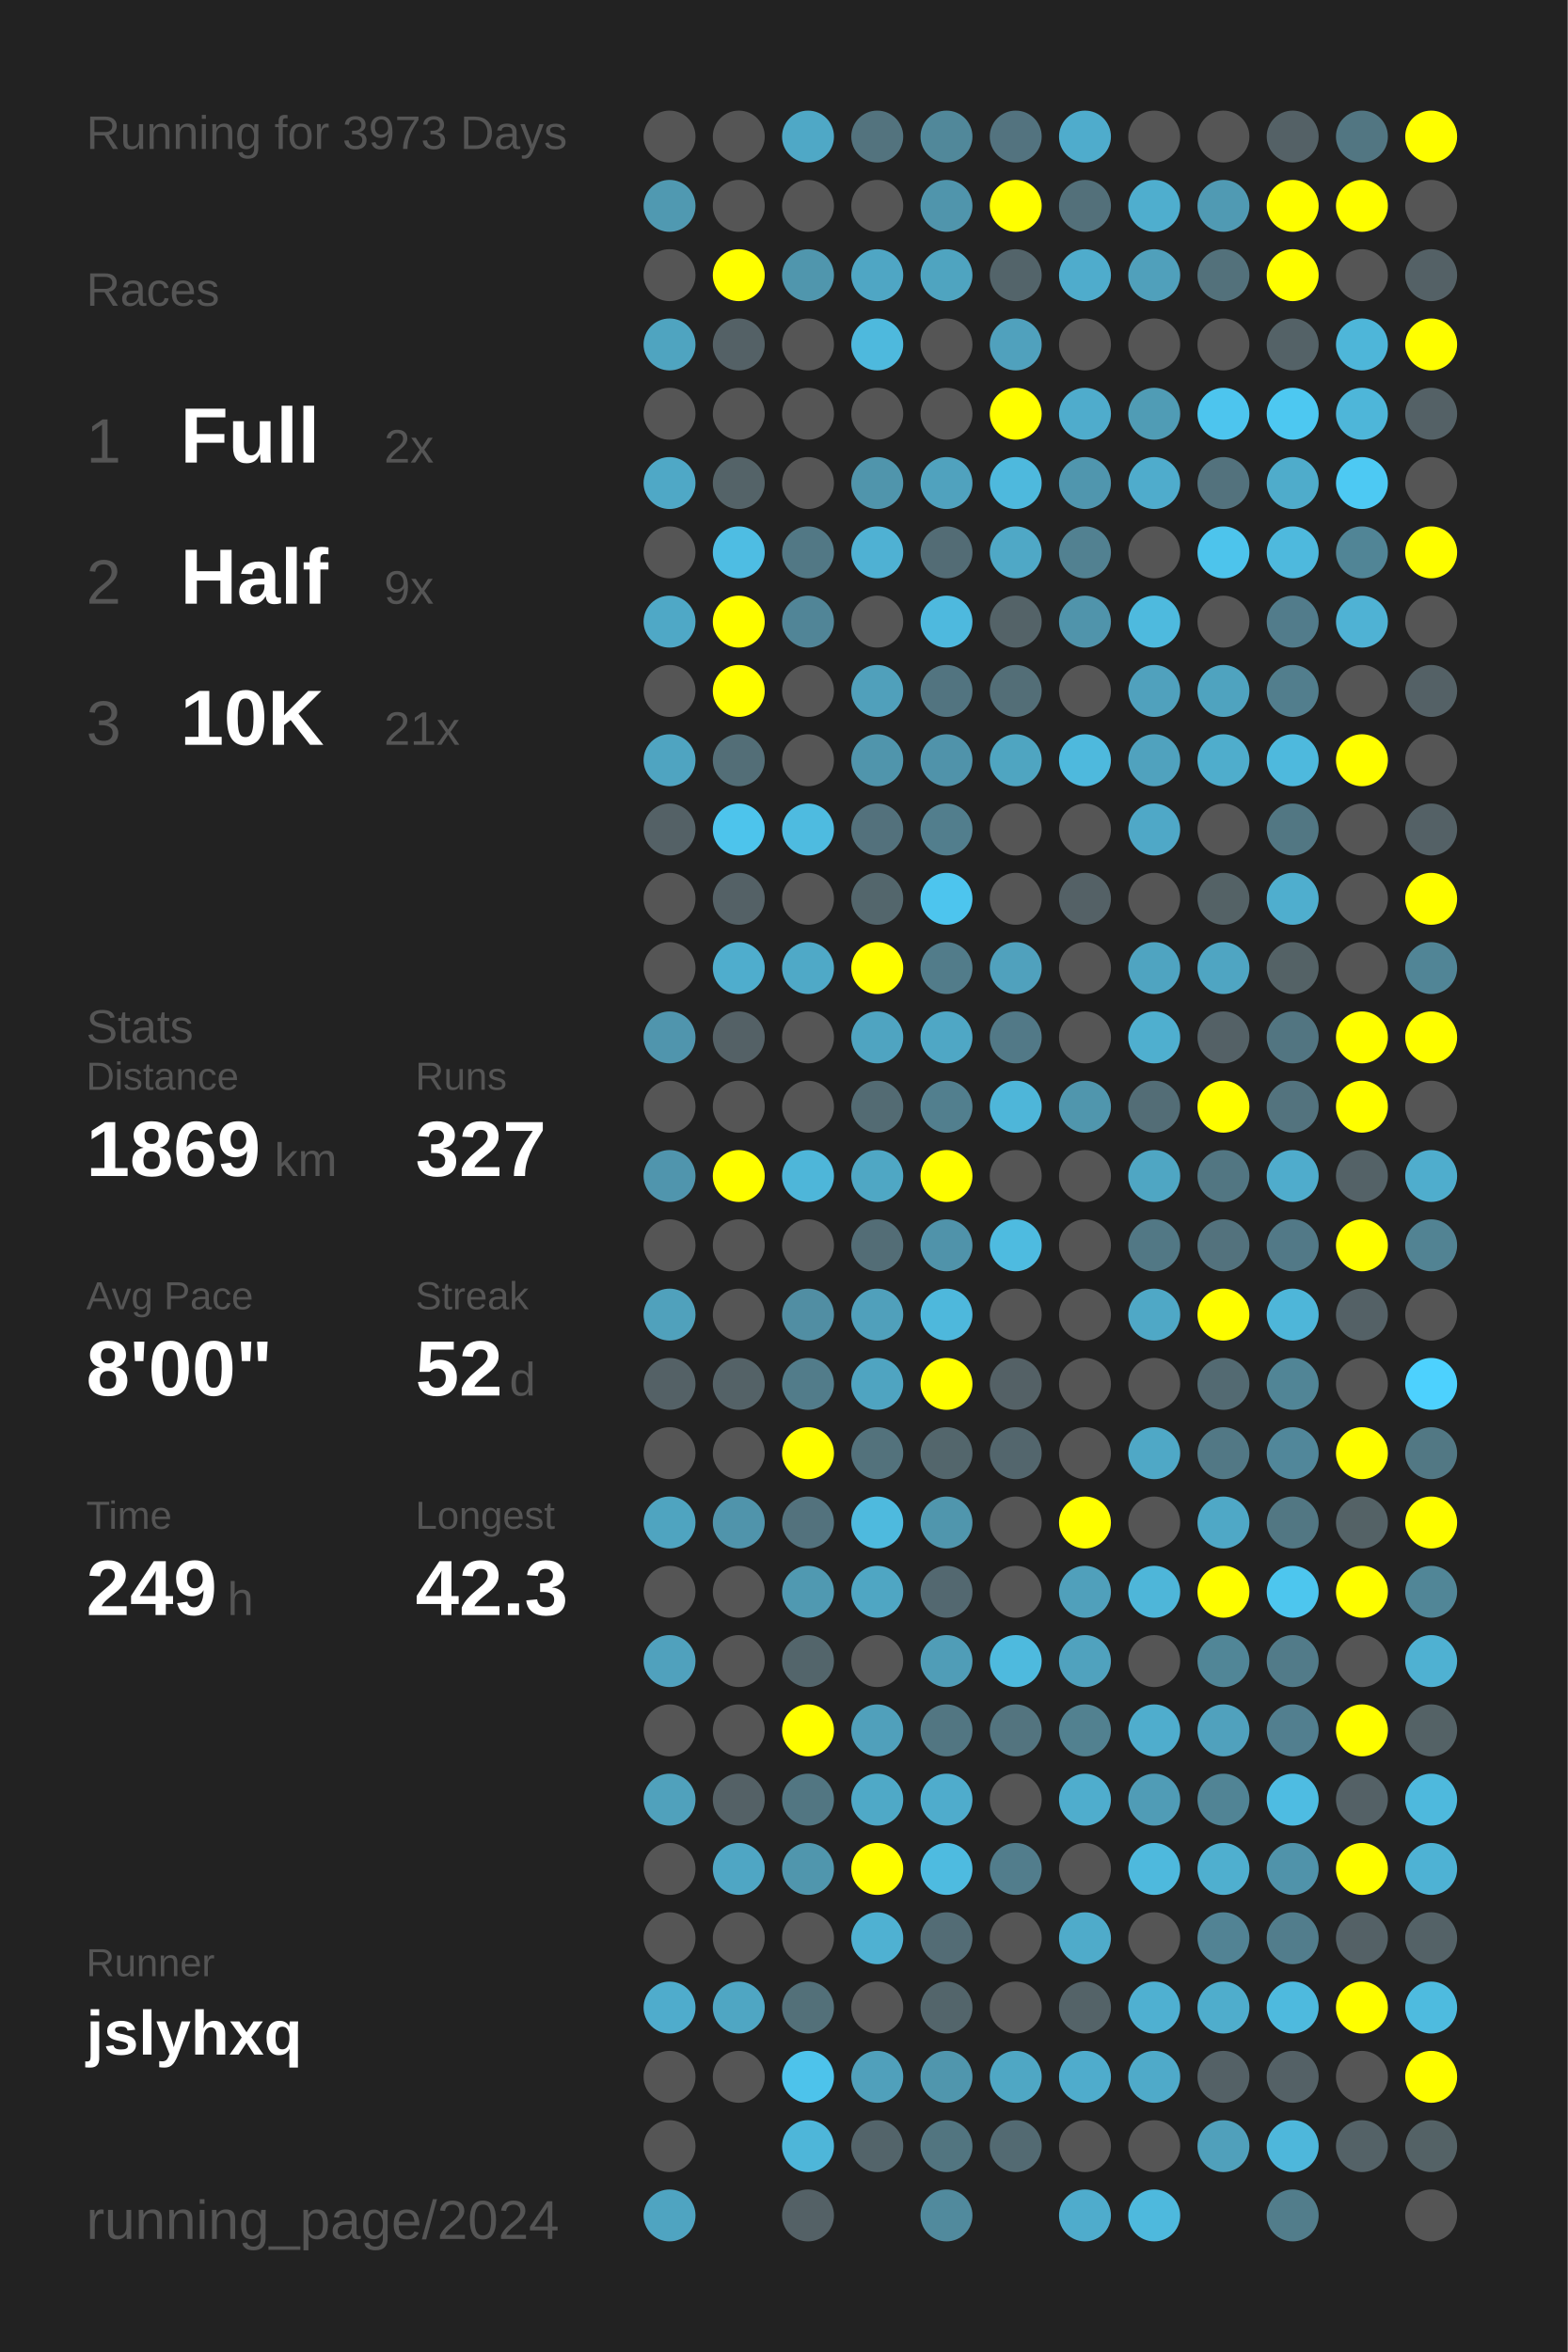
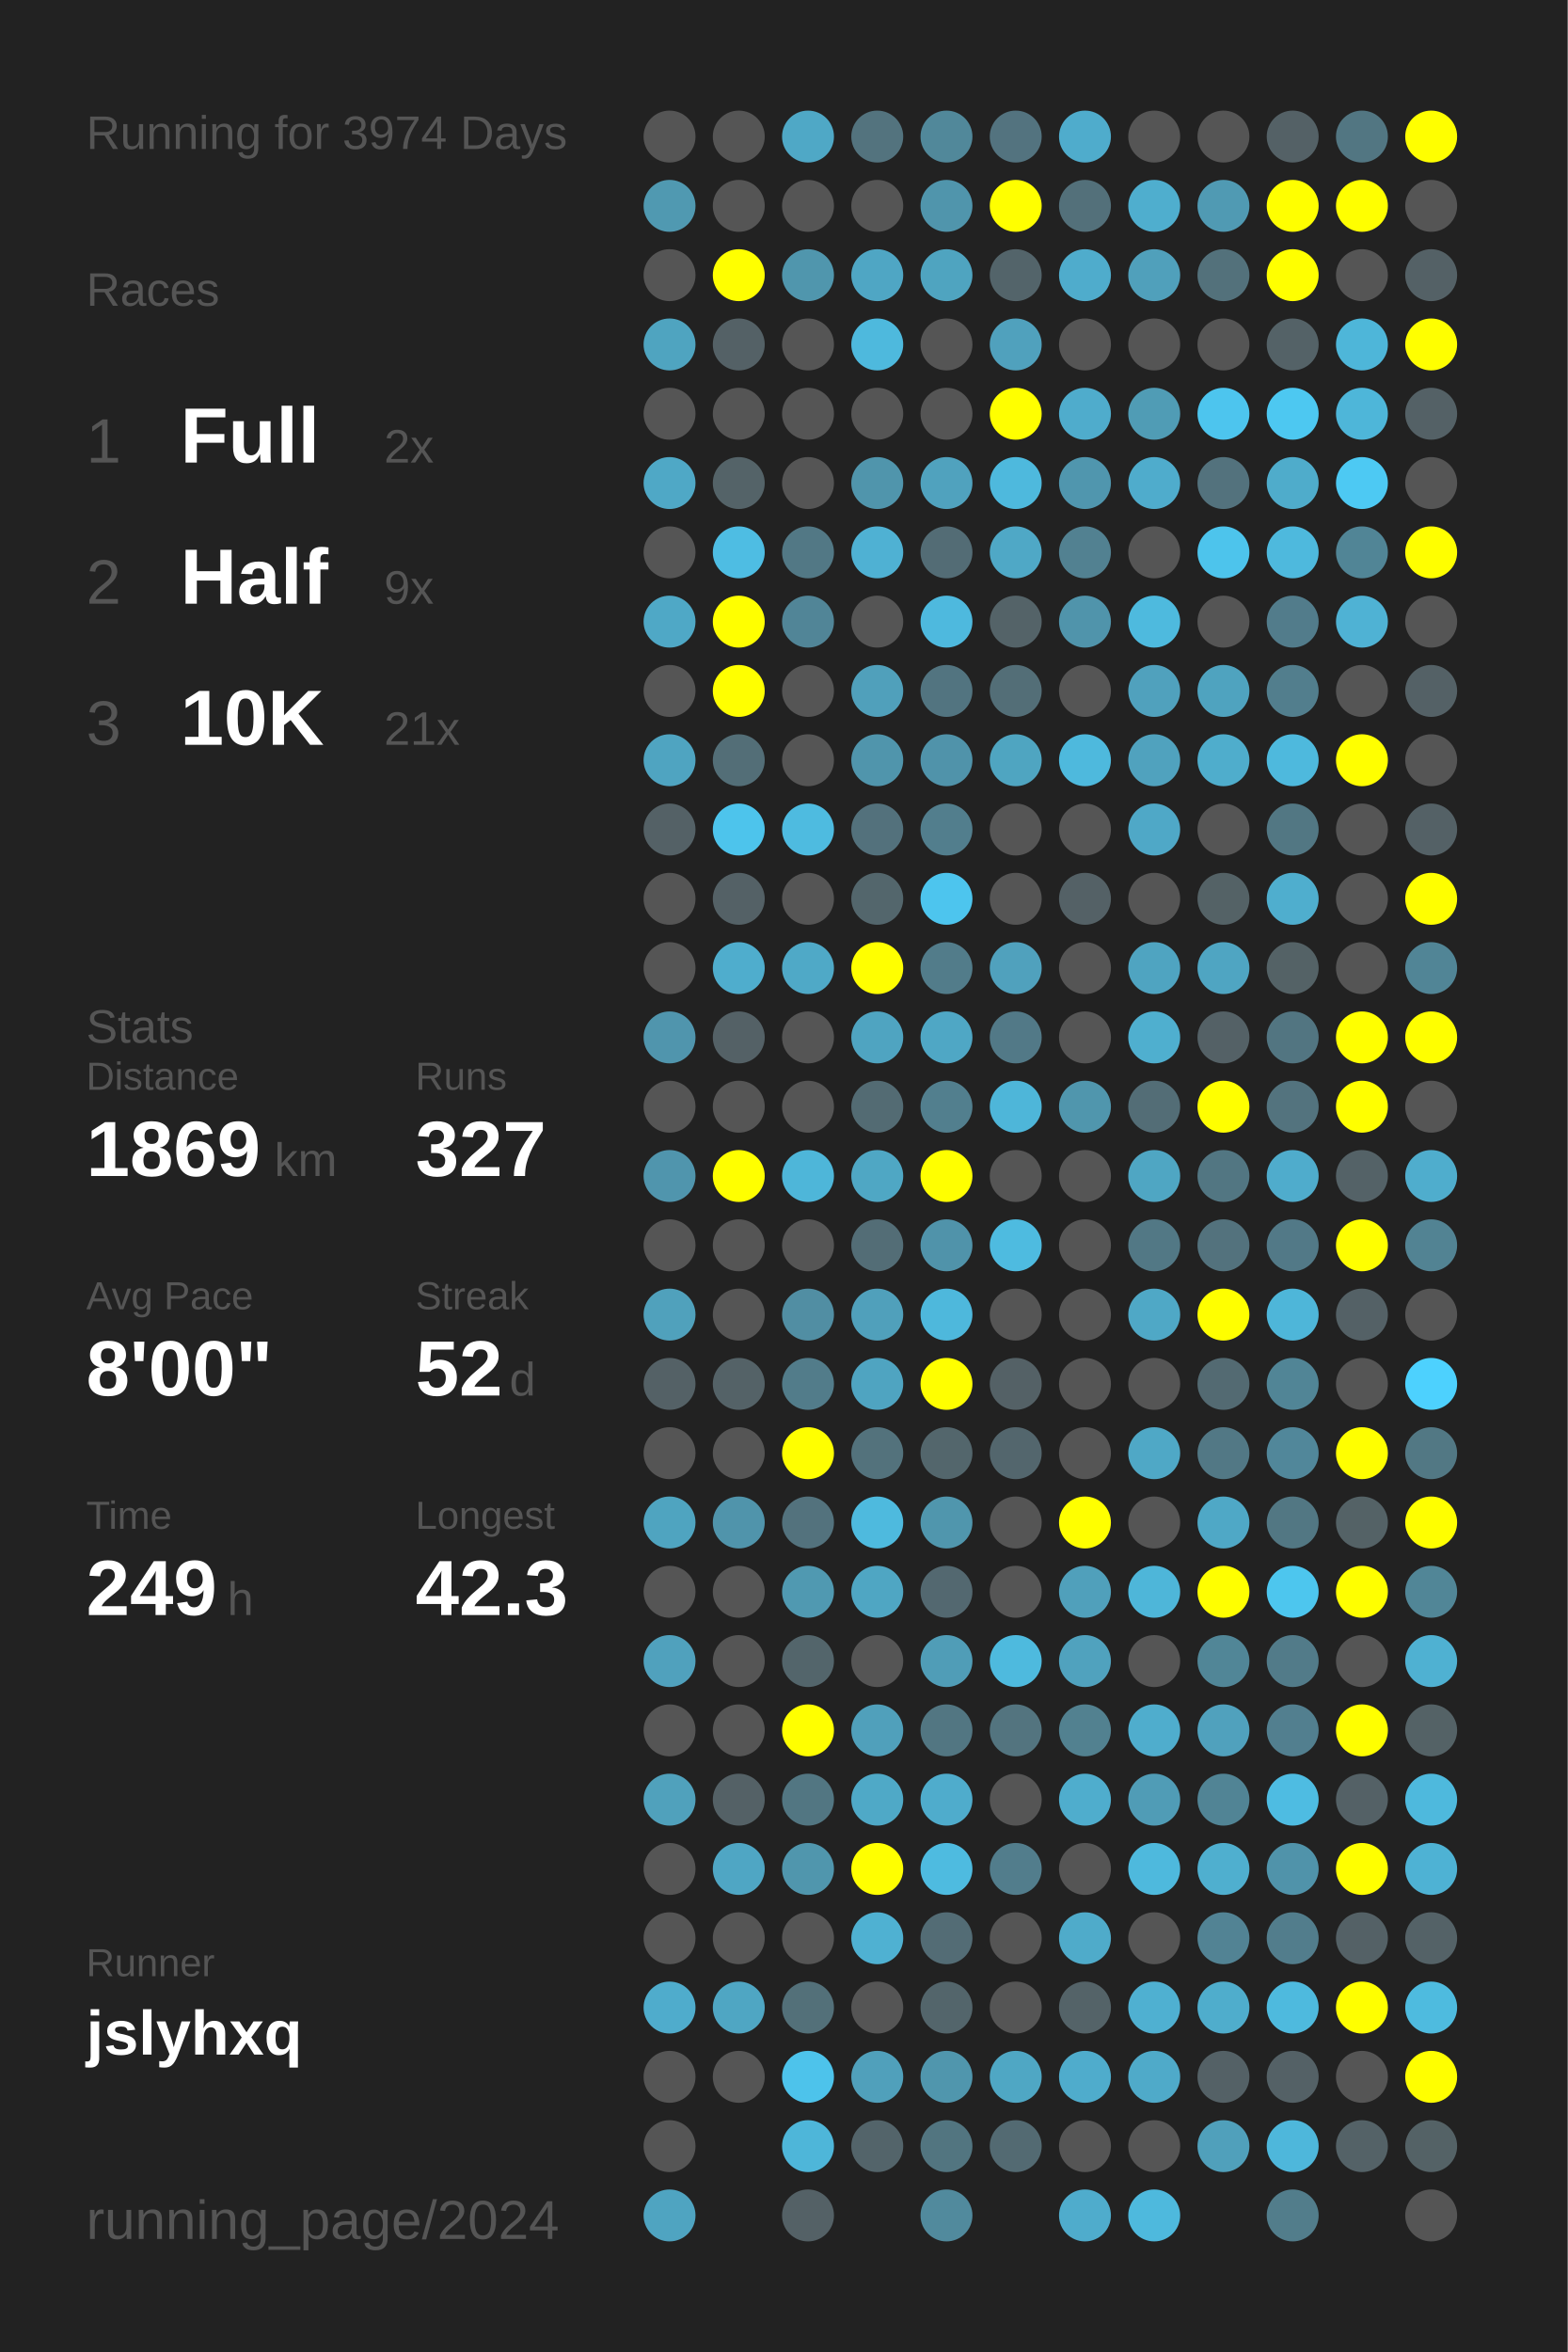
<svg xmlns="http://www.w3.org/2000/svg" baseProfile="full" height="300mm" version="1.1" viewBox="0,0,200,300" width="200mm">
  <defs />
  <rect fill="#222222" height="300" width="200" x="0" y="0" />
-   <text fill="#555555" style="font-size:6px; font-family:Arial;" x="11" y="19">Running for 3973 Days</text>
+   <text fill="#555555" style="font-size:6px; font-family:Arial;" x="11" y="19">Running for 3974 Days</text>
  <text fill="#555555" style="font-size:6px; font-family:Arial;" x="11" y="39">Races</text>
  <text fill="#555555" style="font-size:8px; font-family:Arial;" x="11" y="59">1</text>
  <text fill="#FFFFFF" style="font-size:10px; font-family:Arial; font-weight:bold;" x="23" y="59">Full</text>
  <text fill="#555555" style="font-size:6px; font-family:Arial;" x="49" y="59">2x</text>
  <text fill="#555555" style="font-size:8px; font-family:Arial;" x="11" y="77">2</text>
  <text fill="#FFFFFF" style="font-size:10px; font-family:Arial; font-weight:bold;" x="23" y="77">Half</text>
  <text fill="#555555" style="font-size:6px; font-family:Arial;" x="49" y="77">9x</text>
  <text fill="#555555" style="font-size:8px; font-family:Arial;" x="11" y="95">3</text>
  <text fill="#FFFFFF" style="font-size:10px; font-family:Arial; font-weight:bold;" x="23" y="95">10K</text>
  <text fill="#555555" style="font-size:6px; font-family:Arial;" x="49" y="95">21x</text>
  <text fill="#555555" style="font-size:6px; font-family:Arial;" x="11" y="133">Stats</text>
  <text fill="#555555" style="font-size:5px; font-family:Arial;" x="11" y="139">Distance</text>
  <text fill="#FFFFFF" style="font-size:10px; font-family:Arial; font-weight:bold;" x="11" y="150">1869</text>
  <text fill="#555555" style="font-size:6px; font-family:Arial;" x="35" y="150">km</text>
  <text fill="#555555" style="font-size:5px; font-family:Arial;" x="53" y="139">Runs</text>
  <text fill="#FFFFFF" style="font-size:10px; font-family:Arial; font-weight:bold;" x="53" y="150">327</text>
  <text fill="#555555" style="font-size:5px; font-family:Arial;" x="11" y="167">Avg Pace</text>
  <text fill="#FFFFFF" style="font-size:10px; font-family:Arial; font-weight:bold;" x="11" y="178">8'00"</text>
  <text fill="#555555" style="font-size:5px; font-family:Arial;" x="53" y="167">Streak</text>
  <text fill="#FFFFFF" style="font-size:10px; font-family:Arial; font-weight:bold;" x="53" y="178">52</text>
  <text fill="#555555" style="font-size:6px; font-family:Arial;" x="65" y="178">d</text>
  <text fill="#555555" style="font-size:5px; font-family:Arial;" x="11" y="195">Time</text>
  <text fill="#FFFFFF" style="font-size:10px; font-family:Arial; font-weight:bold;" x="11" y="206">249</text>
  <text fill="#555555" style="font-size:6px; font-family:Arial;" x="29" y="206">h</text>
  <text fill="#555555" style="font-size:5px; font-family:Arial;" x="53" y="195">Longest</text>
  <text fill="#FFFFFF" style="font-size:10px; font-family:Arial; font-weight:bold;" x="53" y="206">42.3</text>
  <text fill="#555555" style="font-size:5px; font-family:Arial;" x="11" y="252.065">Runner</text>
  <text fill="#FFFFFF" style="font-size:8px; font-family:Arial; font-weight:bold;" x="11" y="262.065">jslyhxq</text>
  <text fill="#555555" style="font-size:7px; font-family:Arial;" x="11" y="285.581">running_page/2024</text>
  <circle cx="85.417" cy="17.419" fill="#555555" r="3.312" />
  <circle cx="85.417" cy="26.258" fill="#5099b1" r="3.312" />
  <circle cx="85.417" cy="35.097" fill="#555555" r="3.312" />
  <circle cx="85.417" cy="43.935" fill="#4fa4c0" r="3.312" />
  <circle cx="85.417" cy="52.774" fill="#555555" r="3.312" />
  <circle cx="85.417" cy="61.613" fill="#4fa8c6" r="3.312" />
  <circle cx="85.417" cy="70.452" fill="#555555" r="3.312" />
  <circle cx="85.417" cy="79.29" fill="#4fa8c6" r="3.312" />
  <circle cx="85.417" cy="88.129" fill="#555555" r="3.312" />
  <circle cx="85.417" cy="96.968" fill="#4fa4c1" r="3.312" />
  <circle cx="85.417" cy="105.806" fill="#546166" r="3.312" />
  <circle cx="85.417" cy="114.645" fill="#555555" r="3.312" />
  <circle cx="85.417" cy="123.484" fill="#555555" r="3.312" />
  <circle cx="85.417" cy="132.323" fill="#5095ad" r="3.312" />
  <circle cx="85.417" cy="141.161" fill="#555555" r="3.312" />
  <circle cx="85.417" cy="150" fill="#5095ad" r="3.312" />
  <circle cx="85.417" cy="158.839" fill="#555555" r="3.312" />
  <circle cx="85.417" cy="167.677" fill="#50a1bc" r="3.312" />
  <circle cx="85.417" cy="176.516" fill="#546166" r="3.312" />
  <circle cx="85.417" cy="185.355" fill="#555555" r="3.312" />
  <circle cx="85.417" cy="194.194" fill="#4fa4c0" r="3.312" />
  <circle cx="85.417" cy="203.032" fill="#555555" r="3.312" />
  <circle cx="85.417" cy="211.871" fill="#50a1bd" r="3.312" />
  <circle cx="85.417" cy="220.71" fill="#555555" r="3.312" />
  <circle cx="85.417" cy="229.548" fill="#50a1bc" r="3.312" />
  <circle cx="85.417" cy="238.387" fill="#555555" r="3.312" />
  <circle cx="85.417" cy="247.226" fill="#555555" r="3.312" />
  <circle cx="85.417" cy="256.065" fill="#4faccc" r="3.312" />
  <circle cx="85.417" cy="264.903" fill="#555555" r="3.312" />
  <circle cx="85.417" cy="273.742" fill="#555555" r="3.312" />
  <circle cx="85.417" cy="282.581" fill="#4fa4c1" r="3.312" />
  <circle cx="94.25" cy="17.419" fill="#555555" r="3.312" />
  <circle cx="94.25" cy="26.258" fill="#555555" r="3.312" />
  <circle cx="94.25" cy="35.097" fill="#FFFF00" r="3.312" />
  <circle cx="94.25" cy="43.935" fill="#546166" r="3.312" />
  <circle cx="94.25" cy="52.774" fill="#555555" r="3.312" />
  <circle cx="94.25" cy="61.613" fill="#546368" r="3.312" />
  <circle cx="94.25" cy="70.452" fill="#4ebde3" r="3.312" />
  <circle cx="94.25" cy="79.29" fill="#FFFF00" r="3.312" />
  <circle cx="94.25" cy="88.129" fill="#FFFF00" r="3.312" />
  <circle cx="94.25" cy="96.968" fill="#536e77" r="3.312" />
  <circle cx="94.25" cy="105.806" fill="#4dc4ec" r="3.312" />
  <circle cx="94.25" cy="114.645" fill="#546166" r="3.312" />
  <circle cx="94.25" cy="123.484" fill="#4fadcd" r="3.312" />
  <circle cx="94.25" cy="132.323" fill="#546166" r="3.312" />
  <circle cx="94.25" cy="141.161" fill="#555555" r="3.312" />
  <circle cx="94.25" cy="150" fill="#FFFF00" r="3.312" />
  <circle cx="94.25" cy="158.839" fill="#555555" r="3.312" />
  <circle cx="94.25" cy="167.677" fill="#555555" r="3.312" />
  <circle cx="94.25" cy="176.516" fill="#546267" r="3.312" />
  <circle cx="94.25" cy="185.355" fill="#555555" r="3.312" />
  <circle cx="94.25" cy="194.194" fill="#5094ab" r="3.312" />
  <circle cx="94.25" cy="203.032" fill="#555555" r="3.312" />
  <circle cx="94.25" cy="211.871" fill="#555555" r="3.312" />
  <circle cx="94.25" cy="220.71" fill="#555555" r="3.312" />
  <circle cx="94.25" cy="229.548" fill="#546166" r="3.312" />
  <circle cx="94.25" cy="238.387" fill="#4fa6c4" r="3.312" />
  <circle cx="94.25" cy="247.226" fill="#555555" r="3.312" />
  <circle cx="94.25" cy="256.065" fill="#4fa6c3" r="3.312" />
  <circle cx="94.25" cy="264.903" fill="#555555" r="3.312" />
  <circle cx="103.083" cy="17.419" fill="#4fa8c6" r="3.312" />
  <circle cx="103.083" cy="26.258" fill="#555555" r="3.312" />
  <circle cx="103.083" cy="35.097" fill="#5096ad" r="3.312" />
  <circle cx="103.083" cy="43.935" fill="#555555" r="3.312" />
  <circle cx="103.083" cy="52.774" fill="#555555" r="3.312" />
  <circle cx="103.083" cy="61.613" fill="#555555" r="3.312" />
  <circle cx="103.083" cy="70.452" fill="#527885" r="3.312" />
  <circle cx="103.083" cy="79.29" fill="#518597" r="3.312" />
  <circle cx="103.083" cy="88.129" fill="#555555" r="3.312" />
  <circle cx="103.083" cy="96.968" fill="#555555" r="3.312" />
  <circle cx="103.083" cy="105.806" fill="#4ebbe0" r="3.312" />
  <circle cx="103.083" cy="114.645" fill="#555555" r="3.312" />
  <circle cx="103.083" cy="123.484" fill="#4fa9c7" r="3.312" />
  <circle cx="103.083" cy="132.323" fill="#555555" r="3.312" />
  <circle cx="103.083" cy="141.161" fill="#555555" r="3.312" />
  <circle cx="103.083" cy="150" fill="#4eb6d9" r="3.312" />
  <circle cx="103.083" cy="158.839" fill="#555555" r="3.312" />
  <circle cx="103.083" cy="167.677" fill="#518ea3" r="3.312" />
  <circle cx="103.083" cy="176.516" fill="#527c8a" r="3.312" />
  <circle cx="103.083" cy="185.355" fill="#FFFF00" r="3.312" />
  <circle cx="103.083" cy="194.194" fill="#53727d" r="3.312" />
  <circle cx="103.083" cy="203.032" fill="#5099b1" r="3.312" />
  <circle cx="103.083" cy="211.871" fill="#53656b" r="3.312" />
  <circle cx="103.083" cy="220.71" fill="#FFFF00" r="3.312" />
  <circle cx="103.083" cy="229.548" fill="#527682" r="3.312" />
  <circle cx="103.083" cy="238.387" fill="#5096ad" r="3.312" />
  <circle cx="103.083" cy="247.226" fill="#555555" r="3.312" />
  <circle cx="103.083" cy="256.065" fill="#537079" r="3.312" />
  <circle cx="103.083" cy="264.903" fill="#4dc3eb" r="3.312" />
  <circle cx="103.083" cy="273.742" fill="#4eb6d9" r="3.312" />
  <circle cx="103.083" cy="282.581" fill="#546166" r="3.312" />
  <circle cx="111.917" cy="17.419" fill="#53737e" r="3.312" />
  <circle cx="111.917" cy="26.258" fill="#555555" r="3.312" />
  <circle cx="111.917" cy="35.097" fill="#4fa6c4" r="3.312" />
  <circle cx="111.917" cy="43.935" fill="#4eb9dd" r="3.312" />
  <circle cx="111.917" cy="52.774" fill="#555555" r="3.312" />
  <circle cx="111.917" cy="61.613" fill="#5095ac" r="3.312" />
  <circle cx="111.917" cy="70.452" fill="#4fb1d3" r="3.312" />
  <circle cx="111.917" cy="79.29" fill="#555555" r="3.312" />
  <circle cx="111.917" cy="88.129" fill="#50a0bb" r="3.312" />
  <circle cx="111.917" cy="96.968" fill="#5095ac" r="3.312" />
  <circle cx="111.917" cy="105.806" fill="#53717c" r="3.312" />
  <circle cx="111.917" cy="114.645" fill="#53666c" r="3.312" />
  <circle cx="111.917" cy="123.484" fill="#FFFF00" r="3.312" />
  <circle cx="111.917" cy="132.323" fill="#4fa4c1" r="3.312" />
  <circle cx="111.917" cy="141.161" fill="#536b73" r="3.312" />
  <circle cx="111.917" cy="150" fill="#4fa7c4" r="3.312" />
  <circle cx="111.917" cy="158.839" fill="#536d76" r="3.312" />
  <circle cx="111.917" cy="167.677" fill="#50a0bb" r="3.312" />
  <circle cx="111.917" cy="176.516" fill="#4fa4c1" r="3.312" />
  <circle cx="111.917" cy="185.355" fill="#53727c" r="3.312" />
  <circle cx="111.917" cy="194.194" fill="#4ebade" r="3.312" />
  <circle cx="111.917" cy="203.032" fill="#4fa6c3" r="3.312" />
  <circle cx="111.917" cy="211.871" fill="#555555" r="3.312" />
  <circle cx="111.917" cy="220.71" fill="#50a0bb" r="3.312" />
  <circle cx="111.917" cy="229.548" fill="#4fa9c7" r="3.312" />
  <circle cx="111.917" cy="238.387" fill="#FFFF00" r="3.312" />
  <circle cx="111.917" cy="247.226" fill="#4fb1d2" r="3.312" />
  <circle cx="111.917" cy="256.065" fill="#555555" r="3.312" />
  <circle cx="111.917" cy="264.903" fill="#50a0bb" r="3.312" />
  <circle cx="111.917" cy="273.742" fill="#53646a" r="3.312" />
  <circle cx="120.75" cy="17.419" fill="#51889a" r="3.312" />
  <circle cx="120.75" cy="26.258" fill="#5095ac" r="3.312" />
  <circle cx="120.75" cy="35.097" fill="#4fa4c0" r="3.312" />
  <circle cx="120.75" cy="43.935" fill="#555555" r="3.312" />
  <circle cx="120.75" cy="52.774" fill="#555555" r="3.312" />
  <circle cx="120.75" cy="61.613" fill="#50a2be" r="3.312" />
  <circle cx="120.75" cy="70.452" fill="#536c75" r="3.312" />
  <circle cx="120.75" cy="79.29" fill="#4eb9de" r="3.312" />
  <circle cx="120.75" cy="88.129" fill="#527480" r="3.312" />
  <circle cx="120.75" cy="96.968" fill="#5093aa" r="3.312" />
  <circle cx="120.75" cy="105.806" fill="#527e8d" r="3.312" />
  <circle cx="120.75" cy="114.645" fill="#4dc5ee" r="3.312" />
  <circle cx="120.75" cy="123.484" fill="#527c8a" r="3.312" />
  <circle cx="120.75" cy="132.323" fill="#4fa7c5" r="3.312" />
  <circle cx="120.75" cy="141.161" fill="#527f8e" r="3.312" />
  <circle cx="120.75" cy="150" fill="#FFFF00" r="3.312" />
  <circle cx="120.75" cy="158.839" fill="#5093aa" r="3.312" />
  <circle cx="120.75" cy="167.677" fill="#4eb8dc" r="3.312" />
  <circle cx="120.75" cy="176.516" fill="#FFFF00" r="3.312" />
  <circle cx="120.75" cy="185.355" fill="#53666c" r="3.312" />
  <circle cx="120.75" cy="194.194" fill="#5096ad" r="3.312" />
  <circle cx="120.75" cy="203.032" fill="#536870" r="3.312" />
  <circle cx="120.75" cy="211.871" fill="#509db7" r="3.312" />
  <circle cx="120.75" cy="220.71" fill="#527682" r="3.312" />
  <circle cx="120.75" cy="229.548" fill="#4faccc" r="3.312" />
  <circle cx="120.75" cy="238.387" fill="#4ebbe0" r="3.312" />
  <circle cx="120.75" cy="247.226" fill="#536c75" r="3.312" />
  <circle cx="120.75" cy="256.065" fill="#53656b" r="3.312" />
  <circle cx="120.75" cy="264.903" fill="#5096ad" r="3.312" />
  <circle cx="120.75" cy="273.742" fill="#527580" r="3.312" />
  <circle cx="120.75" cy="282.581" fill="#518a9d" r="3.312" />
  <circle cx="129.583" cy="17.419" fill="#53737f" r="3.312" />
  <circle cx="129.583" cy="26.258" fill="#FFFF00" r="3.312" />
  <circle cx="129.583" cy="35.097" fill="#53646a" r="3.312" />
  <circle cx="129.583" cy="43.935" fill="#50a1bd" r="3.312" />
  <circle cx="129.583" cy="52.774" fill="#FFFF00" r="3.312" />
  <circle cx="129.583" cy="61.613" fill="#4eb9dd" r="3.312" />
  <circle cx="129.583" cy="70.452" fill="#4fa8c6" r="3.312" />
  <circle cx="129.583" cy="79.29" fill="#546368" r="3.312" />
  <circle cx="129.583" cy="88.129" fill="#536e77" r="3.312" />
  <circle cx="129.583" cy="96.968" fill="#4fa5c1" r="3.312" />
  <circle cx="129.583" cy="105.806" fill="#555555" r="3.312" />
  <circle cx="129.583" cy="114.645" fill="#555555" r="3.312" />
  <circle cx="129.583" cy="123.484" fill="#50a1bd" r="3.312" />
  <circle cx="129.583" cy="132.323" fill="#527987" r="3.312" />
  <circle cx="129.583" cy="141.161" fill="#4eb6d9" r="3.312" />
  <circle cx="129.583" cy="150" fill="#555555" r="3.312" />
  <circle cx="129.583" cy="158.839" fill="#4ebbe0" r="3.312" />
  <circle cx="129.583" cy="167.677" fill="#555555" r="3.312" />
  <circle cx="129.583" cy="176.516" fill="#546166" r="3.312" />
  <circle cx="129.583" cy="185.355" fill="#53666d" r="3.312" />
  <circle cx="129.583" cy="194.194" fill="#555555" r="3.312" />
  <circle cx="129.583" cy="203.032" fill="#555555" r="3.312" />
  <circle cx="129.583" cy="211.871" fill="#4ebade" r="3.312" />
  <circle cx="129.583" cy="220.71" fill="#53747f" r="3.312" />
  <circle cx="129.583" cy="229.548" fill="#555555" r="3.312" />
  <circle cx="129.583" cy="238.387" fill="#527d8c" r="3.312" />
  <circle cx="129.583" cy="247.226" fill="#555555" r="3.312" />
  <circle cx="129.583" cy="256.065" fill="#555555" r="3.312" />
  <circle cx="129.583" cy="264.903" fill="#4fa7c4" r="3.312" />
  <circle cx="129.583" cy="273.742" fill="#536a72" r="3.312" />
  <circle cx="138.417" cy="17.419" fill="#4faccc" r="3.312" />
  <circle cx="138.417" cy="26.258" fill="#53707a" r="3.312" />
  <circle cx="138.417" cy="35.097" fill="#4faccc" r="3.312" />
  <circle cx="138.417" cy="43.935" fill="#555555" r="3.312" />
  <circle cx="138.417" cy="52.774" fill="#4faccc" r="3.312" />
  <circle cx="138.417" cy="61.613" fill="#5096ae" r="3.312" />
  <circle cx="138.417" cy="70.452" fill="#528191" r="3.312" />
  <circle cx="138.417" cy="79.29" fill="#5094ab" r="3.312" />
  <circle cx="138.417" cy="88.129" fill="#555555" r="3.312" />
  <circle cx="138.417" cy="96.968" fill="#4eb9dd" r="3.312" />
  <circle cx="138.417" cy="105.806" fill="#555555" r="3.312" />
  <circle cx="138.417" cy="114.645" fill="#546166" r="3.312" />
  <circle cx="138.417" cy="123.484" fill="#555555" r="3.312" />
  <circle cx="138.417" cy="132.323" fill="#555555" r="3.312" />
  <circle cx="138.417" cy="141.161" fill="#5096ad" r="3.312" />
  <circle cx="138.417" cy="150" fill="#555555" r="3.312" />
  <circle cx="138.417" cy="158.839" fill="#555555" r="3.312" />
  <circle cx="138.417" cy="167.677" fill="#555555" r="3.312" />
  <circle cx="138.417" cy="176.516" fill="#555555" r="3.312" />
  <circle cx="138.417" cy="185.355" fill="#555555" r="3.312" />
  <circle cx="138.417" cy="194.194" fill="#FFFF00" r="3.312" />
  <circle cx="138.417" cy="203.032" fill="#50a0bb" r="3.312" />
  <circle cx="138.417" cy="211.871" fill="#50a2be" r="3.312" />
  <circle cx="138.417" cy="220.71" fill="#528190" r="3.312" />
  <circle cx="138.417" cy="229.548" fill="#4fadcd" r="3.312" />
  <circle cx="138.417" cy="238.387" fill="#555555" r="3.312" />
  <circle cx="138.417" cy="247.226" fill="#4fabca" r="3.312" />
  <circle cx="138.417" cy="256.065" fill="#546368" r="3.312" />
  <circle cx="138.417" cy="264.903" fill="#4faccc" r="3.312" />
  <circle cx="138.417" cy="273.742" fill="#555555" r="3.312" />
  <circle cx="138.417" cy="282.581" fill="#4faccc" r="3.312" />
  <circle cx="147.25" cy="17.419" fill="#555555" r="3.312" />
  <circle cx="147.25" cy="26.258" fill="#4faece" r="3.312" />
  <circle cx="147.25" cy="35.097" fill="#50a0bb" r="3.312" />
  <circle cx="147.25" cy="43.935" fill="#555555" r="3.312" />
  <circle cx="147.25" cy="52.774" fill="#509cb5" r="3.312" />
  <circle cx="147.25" cy="61.613" fill="#4faccc" r="3.312" />
  <circle cx="147.25" cy="70.452" fill="#555555" r="3.312" />
  <circle cx="147.25" cy="79.29" fill="#4ebade" r="3.312" />
  <circle cx="147.25" cy="88.129" fill="#50a1bd" r="3.312" />
  <circle cx="147.25" cy="96.968" fill="#50a2be" r="3.312" />
  <circle cx="147.25" cy="105.806" fill="#4fa8c7" r="3.312" />
  <circle cx="147.25" cy="114.645" fill="#555555" r="3.312" />
  <circle cx="147.25" cy="123.484" fill="#4fa4c1" r="3.312" />
  <circle cx="147.25" cy="132.323" fill="#4fafcf" r="3.312" />
  <circle cx="147.25" cy="141.161" fill="#536d76" r="3.312" />
  <circle cx="147.25" cy="150" fill="#4fa6c3" r="3.312" />
  <circle cx="147.25" cy="158.839" fill="#527885" r="3.312" />
  <circle cx="147.25" cy="167.677" fill="#4fa8c6" r="3.312" />
  <circle cx="147.25" cy="176.516" fill="#555555" r="3.312" />
  <circle cx="147.25" cy="185.355" fill="#4fa8c6" r="3.312" />
  <circle cx="147.25" cy="194.194" fill="#555555" r="3.312" />
  <circle cx="147.25" cy="203.032" fill="#4eb6d9" r="3.312" />
  <circle cx="147.25" cy="211.871" fill="#555555" r="3.312" />
  <circle cx="147.25" cy="220.71" fill="#4fadcd" r="3.312" />
  <circle cx="147.25" cy="229.548" fill="#509cb6" r="3.312" />
  <circle cx="147.25" cy="238.387" fill="#4eb9dd" r="3.312" />
  <circle cx="147.25" cy="247.226" fill="#555555" r="3.312" />
  <circle cx="147.25" cy="256.065" fill="#4fb0d1" r="3.312" />
  <circle cx="147.25" cy="264.903" fill="#4faac9" r="3.312" />
  <circle cx="147.25" cy="273.742" fill="#555555" r="3.312" />
  <circle cx="147.25" cy="282.581" fill="#4eb9dd" r="3.312" />
  <circle cx="156.083" cy="17.419" fill="#555555" r="3.312" />
  <circle cx="156.083" cy="26.258" fill="#509ab3" r="3.312" />
  <circle cx="156.083" cy="35.097" fill="#53717b" r="3.312" />
  <circle cx="156.083" cy="43.935" fill="#555555" r="3.312" />
  <circle cx="156.083" cy="52.774" fill="#4dc5ee" r="3.312" />
  <circle cx="156.083" cy="61.613" fill="#53727d" r="3.312" />
  <circle cx="156.083" cy="70.452" fill="#4dc4ec" r="3.312" />
  <circle cx="156.083" cy="79.29" fill="#555555" r="3.312" />
  <circle cx="156.083" cy="88.129" fill="#4fa3bf" r="3.312" />
  <circle cx="156.083" cy="96.968" fill="#4fadcc" r="3.312" />
  <circle cx="156.083" cy="105.806" fill="#555555" r="3.312" />
  <circle cx="156.083" cy="114.645" fill="#546266" r="3.312" />
  <circle cx="156.083" cy="123.484" fill="#4fa5c2" r="3.312" />
  <circle cx="156.083" cy="132.323" fill="#546166" r="3.312" />
  <circle cx="156.083" cy="141.161" fill="#FFFF00" r="3.312" />
  <circle cx="156.083" cy="150" fill="#527682" r="3.312" />
  <circle cx="156.083" cy="158.839" fill="#53727d" r="3.312" />
  <circle cx="156.083" cy="167.677" fill="#FFFF00" r="3.312" />
  <circle cx="156.083" cy="176.516" fill="#536a72" r="3.312" />
  <circle cx="156.083" cy="185.355" fill="#527885" r="3.312" />
  <circle cx="156.083" cy="194.194" fill="#4fa8c6" r="3.312" />
  <circle cx="156.083" cy="203.032" fill="#FFFF00" r="3.312" />
  <circle cx="156.083" cy="211.871" fill="#518697" r="3.312" />
  <circle cx="156.083" cy="220.71" fill="#50a1bd" r="3.312" />
  <circle cx="156.083" cy="229.548" fill="#518495" r="3.312" />
  <circle cx="156.083" cy="238.387" fill="#4fafcf" r="3.312" />
  <circle cx="156.083" cy="247.226" fill="#528394" r="3.312" />
  <circle cx="156.083" cy="256.065" fill="#4fadcc" r="3.312" />
  <circle cx="156.083" cy="264.903" fill="#546166" r="3.312" />
  <circle cx="156.083" cy="273.742" fill="#50a0bb" r="3.312" />
  <circle cx="164.917" cy="17.419" fill="#546166" r="3.312" />
  <circle cx="164.917" cy="26.258" fill="#FFFF00" r="3.312" />
  <circle cx="164.917" cy="35.097" fill="#FFFF00" r="3.312" />
  <circle cx="164.917" cy="43.935" fill="#546267" r="3.312" />
  <circle cx="164.917" cy="52.774" fill="#4dc8f1" r="3.312" />
  <circle cx="164.917" cy="61.613" fill="#4faccb" r="3.312" />
  <circle cx="164.917" cy="70.452" fill="#4eb9dd" r="3.312" />
  <circle cx="164.917" cy="79.29" fill="#527c8b" r="3.312" />
  <circle cx="164.917" cy="88.129" fill="#527e8d" r="3.312" />
  <circle cx="164.917" cy="96.968" fill="#4eb9dd" r="3.312" />
  <circle cx="164.917" cy="105.806" fill="#527783" r="3.312" />
  <circle cx="164.917" cy="114.645" fill="#4faece" r="3.312" />
  <circle cx="164.917" cy="123.484" fill="#546266" r="3.312" />
  <circle cx="164.917" cy="132.323" fill="#527581" r="3.312" />
  <circle cx="164.917" cy="141.161" fill="#53737e" r="3.312" />
  <circle cx="164.917" cy="150" fill="#4faccc" r="3.312" />
  <circle cx="164.917" cy="158.839" fill="#527987" r="3.312" />
  <circle cx="164.917" cy="167.677" fill="#4eb6d9" r="3.312" />
  <circle cx="164.917" cy="176.516" fill="#518596" r="3.312" />
  <circle cx="164.917" cy="185.355" fill="#51879a" r="3.312" />
  <circle cx="164.917" cy="194.194" fill="#527783" r="3.312" />
  <circle cx="164.917" cy="203.032" fill="#4dc6ee" r="3.312" />
  <circle cx="164.917" cy="211.871" fill="#527b89" r="3.312" />
  <circle cx="164.917" cy="220.71" fill="#527f8f" r="3.312" />
  <circle cx="164.917" cy="229.548" fill="#4ebce2" r="3.312" />
  <circle cx="164.917" cy="238.387" fill="#5093aa" r="3.312" />
  <circle cx="164.917" cy="247.226" fill="#527d8c" r="3.312" />
  <circle cx="164.917" cy="256.065" fill="#4ebade" r="3.312" />
  <circle cx="164.917" cy="264.903" fill="#546166" r="3.312" />
  <circle cx="164.917" cy="273.742" fill="#4eb7db" r="3.312" />
  <circle cx="164.917" cy="282.581" fill="#527d8b" r="3.312" />
  <circle cx="173.75" cy="17.419" fill="#527682" r="3.312" />
  <circle cx="173.75" cy="26.258" fill="#FFFF00" r="3.312" />
  <circle cx="173.75" cy="35.097" fill="#555555" r="3.312" />
  <circle cx="173.75" cy="43.935" fill="#4eb6d9" r="3.312" />
  <circle cx="173.75" cy="52.774" fill="#4eb6d9" r="3.312" />
  <circle cx="173.75" cy="61.613" fill="#4dc9f3" r="3.312" />
  <circle cx="173.75" cy="70.452" fill="#518596" r="3.312" />
  <circle cx="173.75" cy="79.29" fill="#4fb2d4" r="3.312" />
  <circle cx="173.75" cy="88.129" fill="#555555" r="3.312" />
  <circle cx="173.75" cy="96.968" fill="#FFFF00" r="3.312" />
  <circle cx="173.75" cy="105.806" fill="#555555" r="3.312" />
  <circle cx="173.75" cy="114.645" fill="#555555" r="3.312" />
  <circle cx="173.75" cy="123.484" fill="#555555" r="3.312" />
  <circle cx="173.75" cy="132.323" fill="#FFFF00" r="3.312" />
  <circle cx="173.75" cy="141.161" fill="#FFFF00" r="3.312" />
  <circle cx="173.75" cy="150" fill="#546267" r="3.312" />
  <circle cx="173.75" cy="158.839" fill="#FFFF00" r="3.312" />
  <circle cx="173.75" cy="167.677" fill="#546166" r="3.312" />
  <circle cx="173.75" cy="176.516" fill="#555555" r="3.312" />
  <circle cx="173.75" cy="185.355" fill="#FFFF00" r="3.312" />
  <circle cx="173.75" cy="194.194" fill="#546266" r="3.312" />
  <circle cx="173.75" cy="203.032" fill="#FFFF00" r="3.312" />
  <circle cx="173.75" cy="211.871" fill="#555555" r="3.312" />
  <circle cx="173.75" cy="220.71" fill="#FFFF00" r="3.312" />
  <circle cx="173.75" cy="229.548" fill="#546166" r="3.312" />
  <circle cx="173.75" cy="238.387" fill="#FFFF00" r="3.312" />
  <circle cx="173.75" cy="247.226" fill="#546166" r="3.312" />
  <circle cx="173.75" cy="256.065" fill="#FFFF00" r="3.312" />
  <circle cx="173.75" cy="264.903" fill="#555555" r="3.312" />
  <circle cx="173.75" cy="273.742" fill="#546267" r="3.312" />
  <circle cx="182.583" cy="17.419" fill="#FFFF00" r="3.312" />
  <circle cx="182.583" cy="26.258" fill="#555555" r="3.312" />
  <circle cx="182.583" cy="35.097" fill="#546166" r="3.312" />
  <circle cx="182.583" cy="43.935" fill="#FFFF00" r="3.312" />
  <circle cx="182.583" cy="52.774" fill="#546166" r="3.312" />
  <circle cx="182.583" cy="61.613" fill="#555555" r="3.312" />
  <circle cx="182.583" cy="70.452" fill="#FFFF00" r="3.312" />
  <circle cx="182.583" cy="79.29" fill="#555555" r="3.312" />
  <circle cx="182.583" cy="88.129" fill="#546166" r="3.312" />
  <circle cx="182.583" cy="96.968" fill="#555555" r="3.312" />
  <circle cx="182.583" cy="105.806" fill="#546166" r="3.312" />
  <circle cx="182.583" cy="114.645" fill="#FFFF00" r="3.312" />
  <circle cx="182.583" cy="123.484" fill="#518596" r="3.312" />
  <circle cx="182.583" cy="132.323" fill="#FFFF00" r="3.312" />
  <circle cx="182.583" cy="141.161" fill="#555555" r="3.312" />
  <circle cx="182.583" cy="150" fill="#4fadcd" r="3.312" />
  <circle cx="182.583" cy="158.839" fill="#528393" r="3.312" />
  <circle cx="182.583" cy="167.677" fill="#555555" r="3.312" />
  <circle cx="182.583" cy="176.516" fill="#4dd1fe" r="3.312" />
  <circle cx="182.583" cy="185.355" fill="#527884" r="3.312" />
  <circle cx="182.583" cy="194.194" fill="#FFFF00" r="3.312" />
  <circle cx="182.583" cy="203.032" fill="#518697" r="3.312" />
  <circle cx="182.583" cy="211.871" fill="#4fb1d2" r="3.312" />
  <circle cx="182.583" cy="220.71" fill="#546266" r="3.312" />
  <circle cx="182.583" cy="229.548" fill="#4eb9dd" r="3.312" />
  <circle cx="182.583" cy="238.387" fill="#4eb2d4" r="3.312" />
  <circle cx="182.583" cy="247.226" fill="#546267" r="3.312" />
  <circle cx="182.583" cy="256.065" fill="#4ebbdf" r="3.312" />
  <circle cx="182.583" cy="264.903" fill="#FFFF00" r="3.312" />
  <circle cx="182.583" cy="273.742" fill="#546266" r="3.312" />
  <circle cx="182.583" cy="282.581" fill="#555555" r="3.312" />
</svg>
